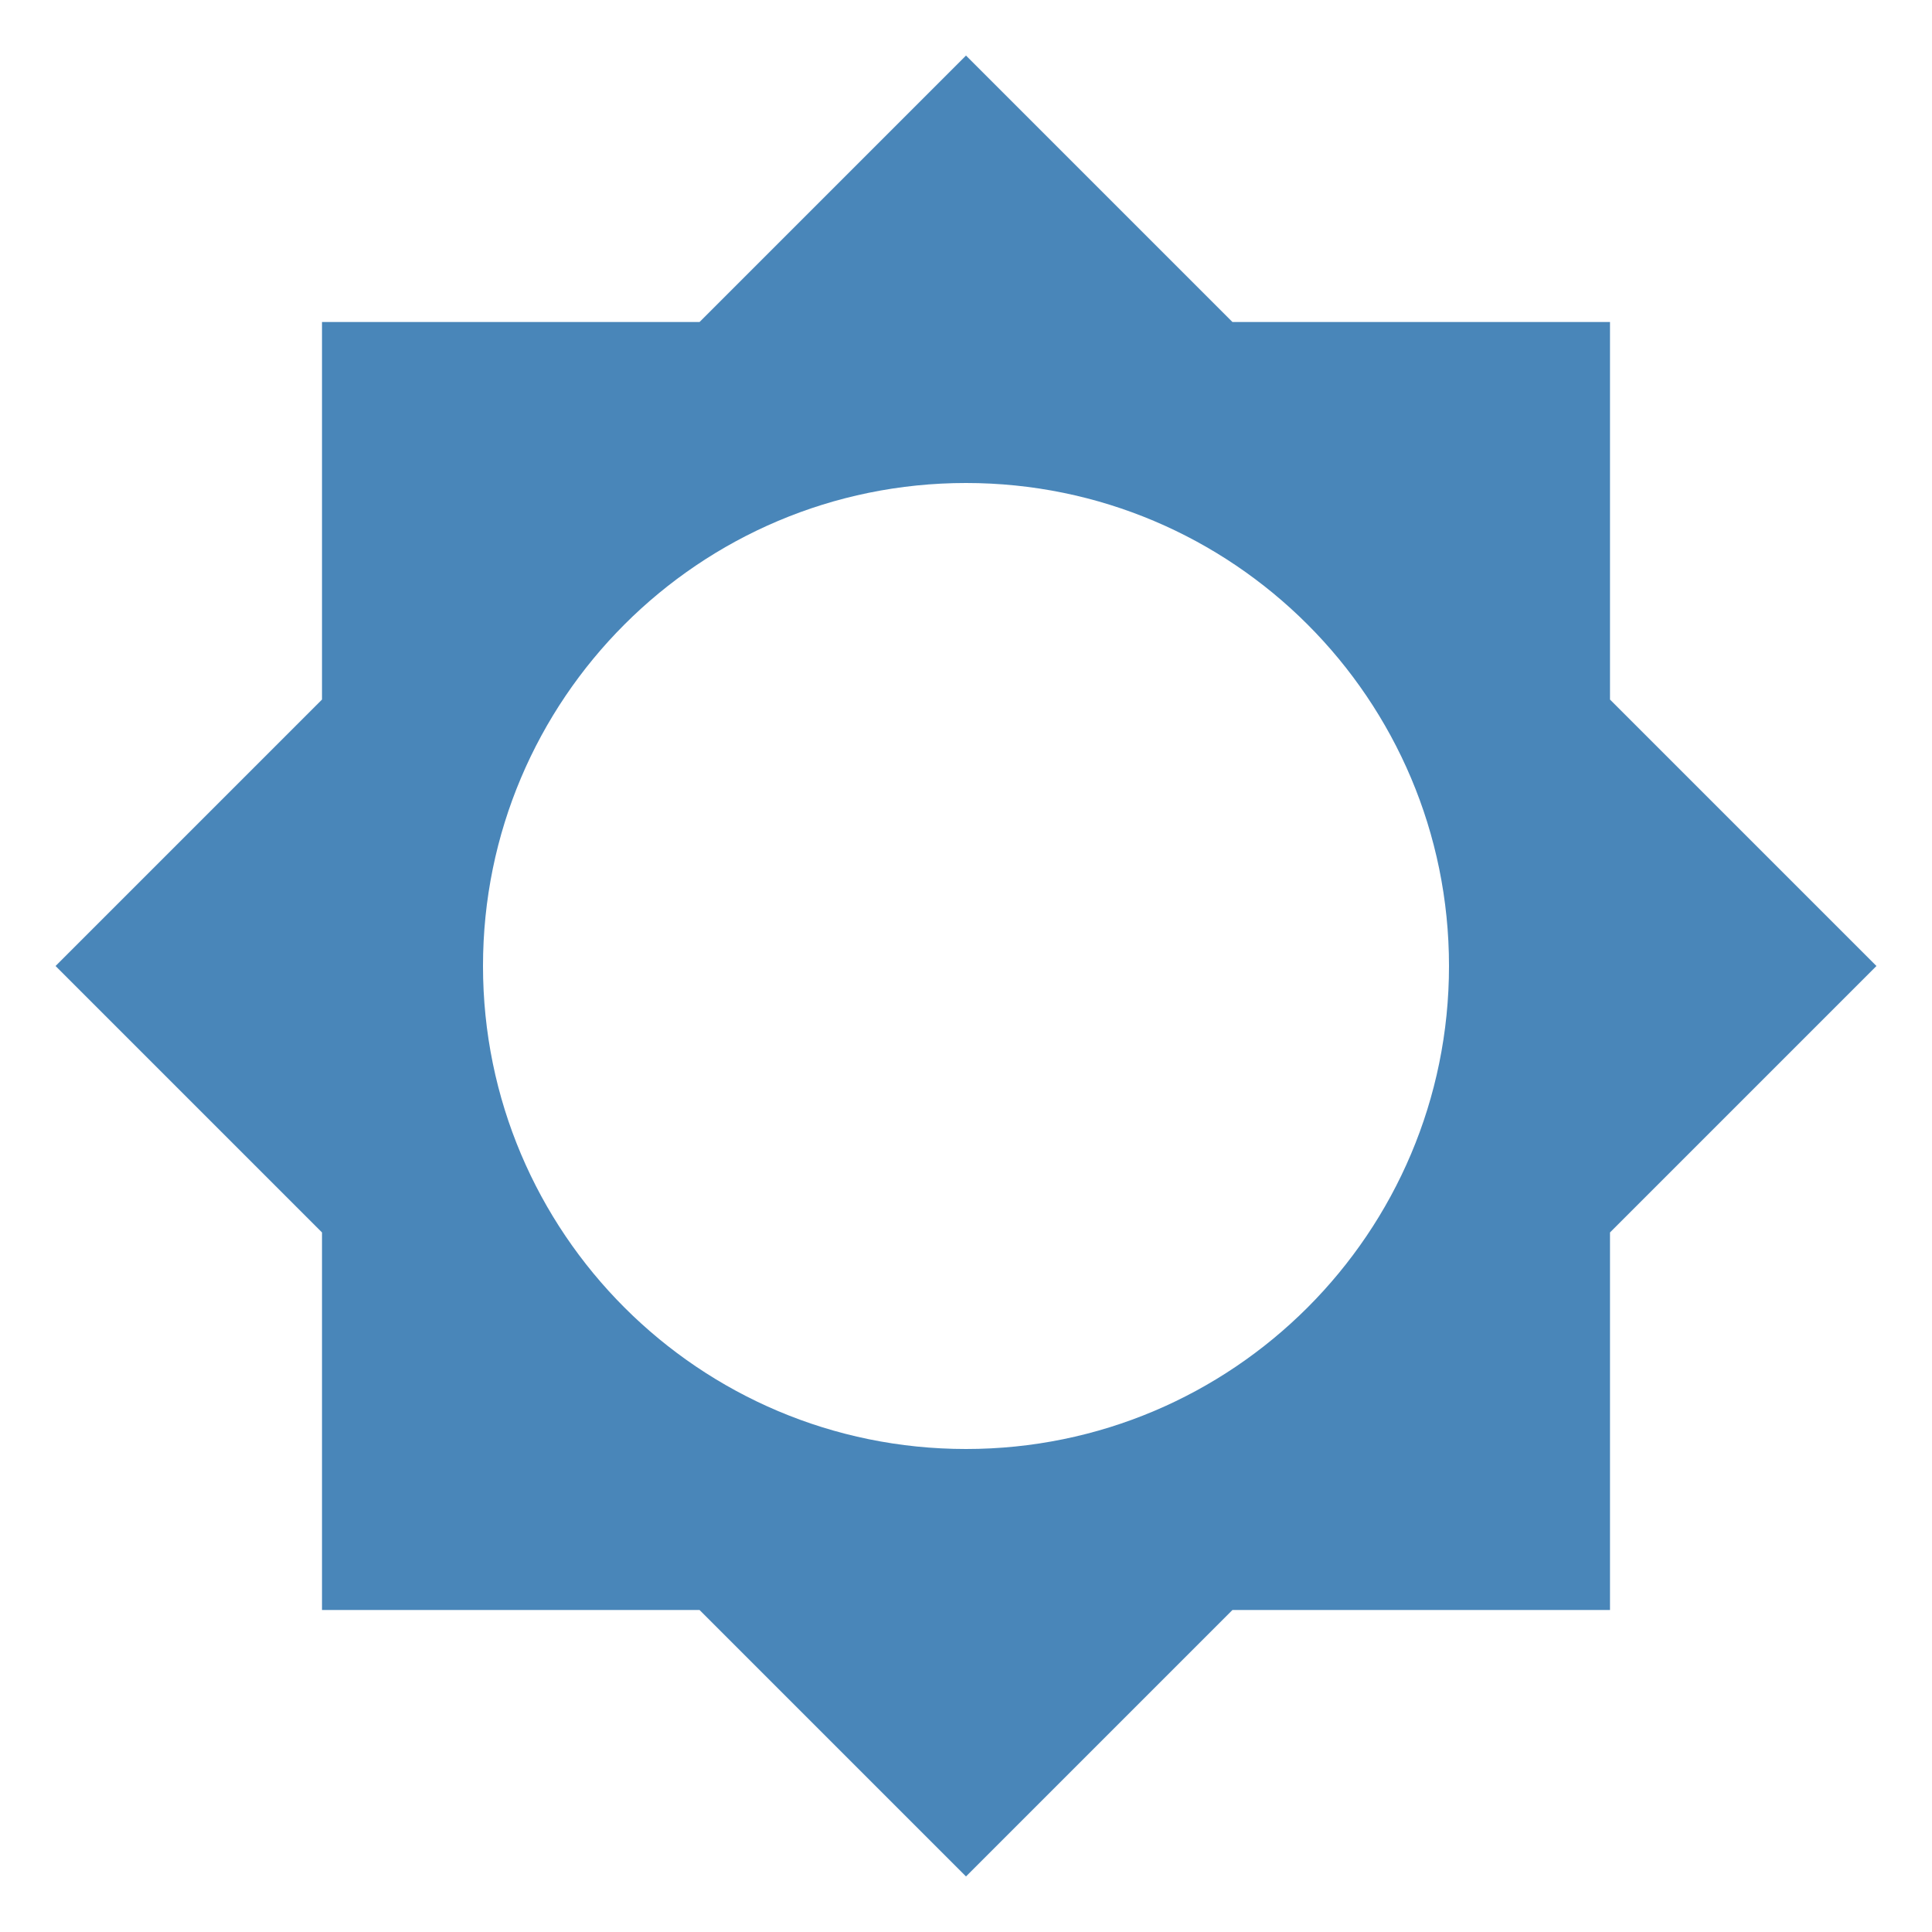
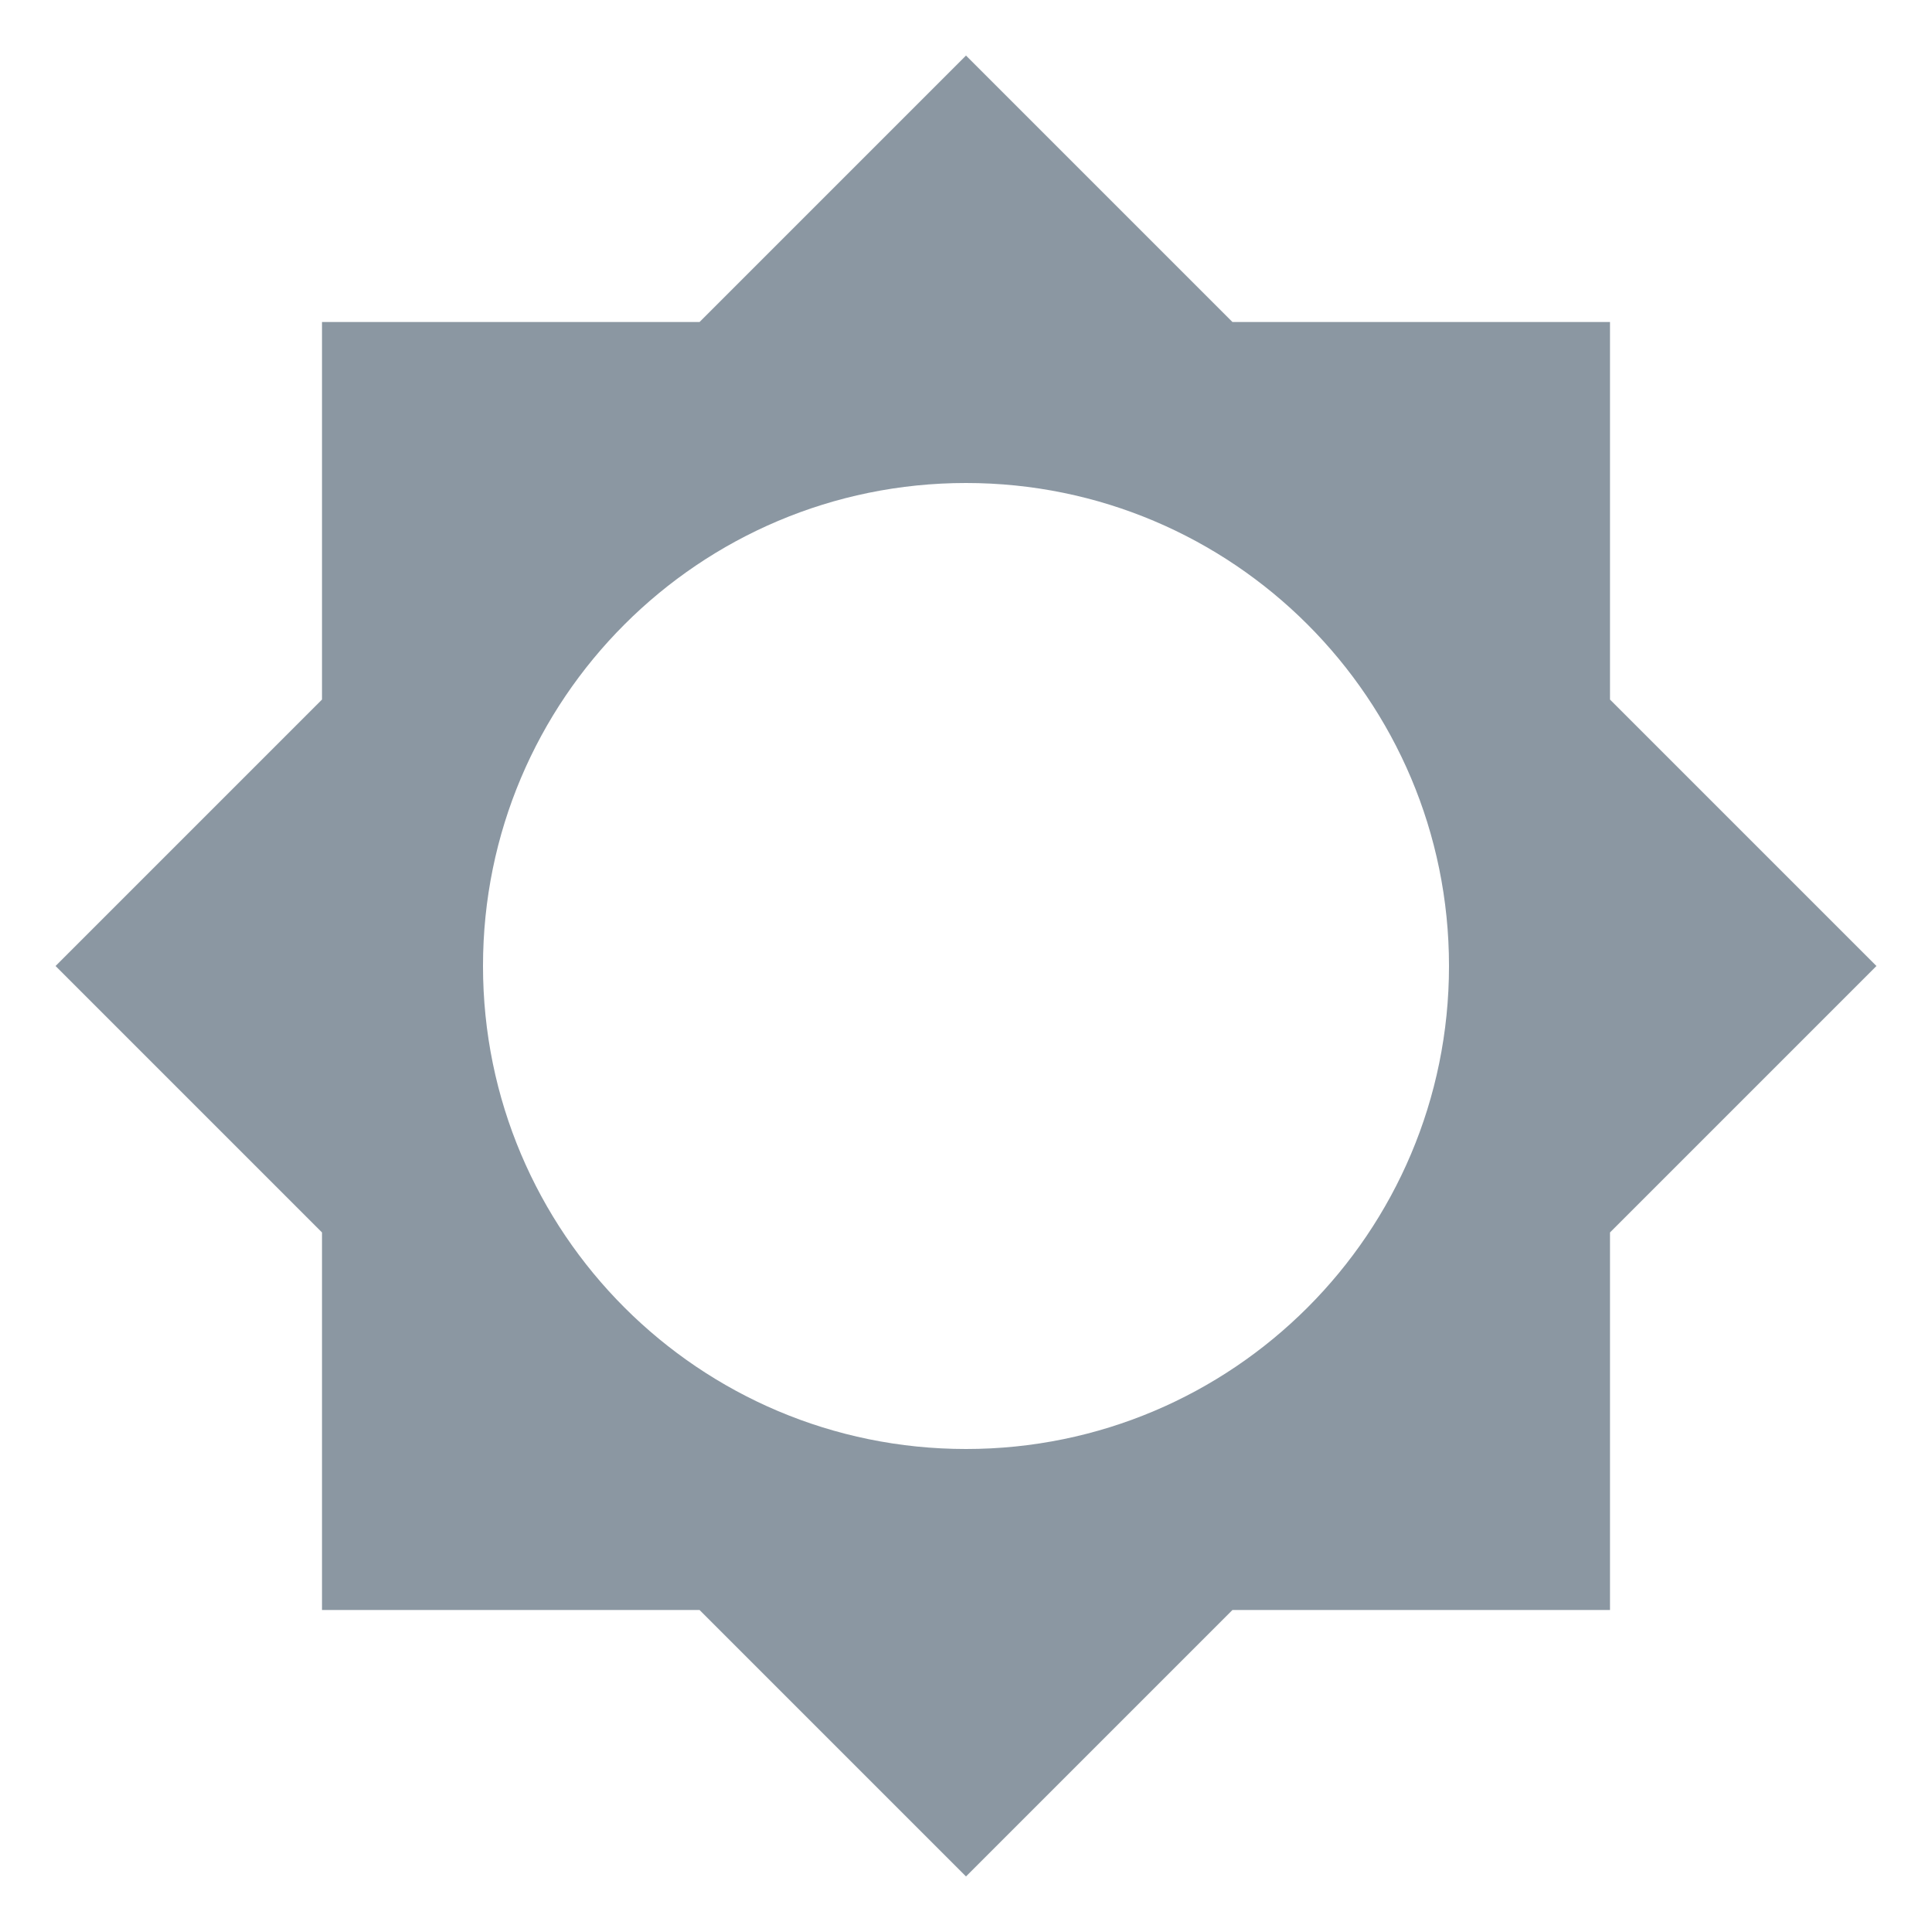
<svg xmlns="http://www.w3.org/2000/svg" viewBox="0 0 24 24">
-   <path d="M12,18A6,6 0 0,1 6,12A6,6 0 0,1 12,6A6,6 0 0,1 18,12A6,6 0 0,1 12,18M20,15.31L23.31,12L20,8.69V4H15.31L12,0.69L8.69,4H4V8.69L0.69,12L4,15.31V20H8.69L12,23.31L15.31,20H20V15.31Z" fill="#4986B9" />
+   <path d="M12,18A6,6 0 0,1 6,12A6,6 0 0,1 12,6A6,6 0 0,1 18,12A6,6 0 0,1 12,18M20,15.31L23.31,12L20,8.69V4H15.31L12,0.69L8.69,4H4V8.69L0.69,12L4,15.31V20H8.69L12,23.31L15.31,20H20V15.31Z" fill="#8B97A2" />
</svg>
